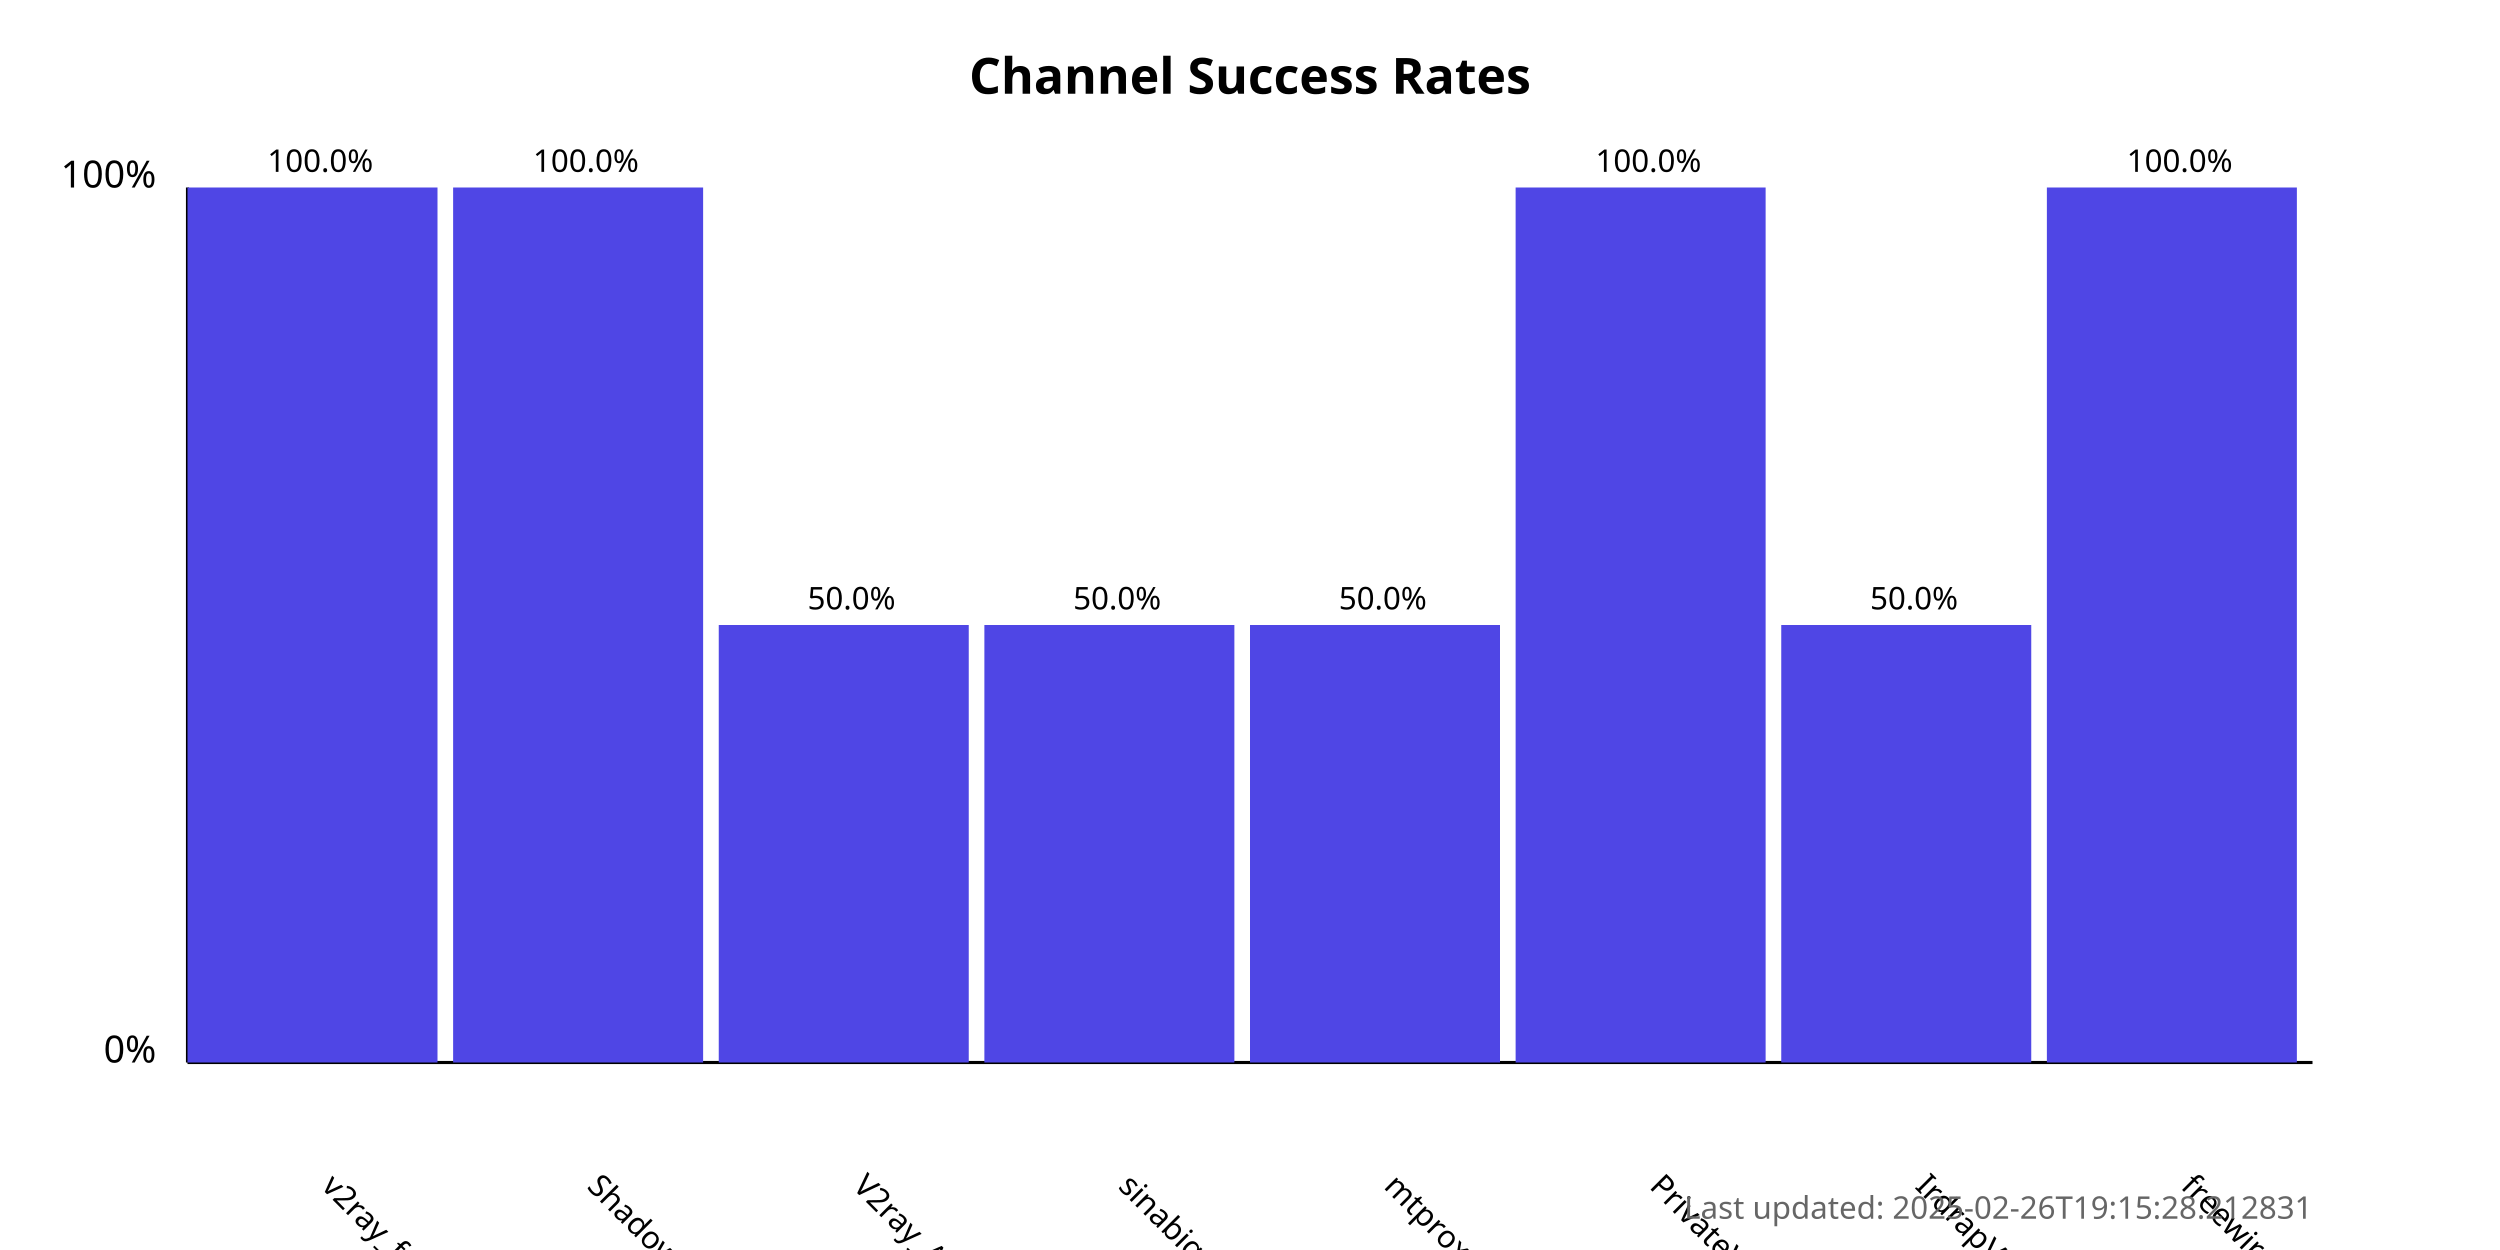
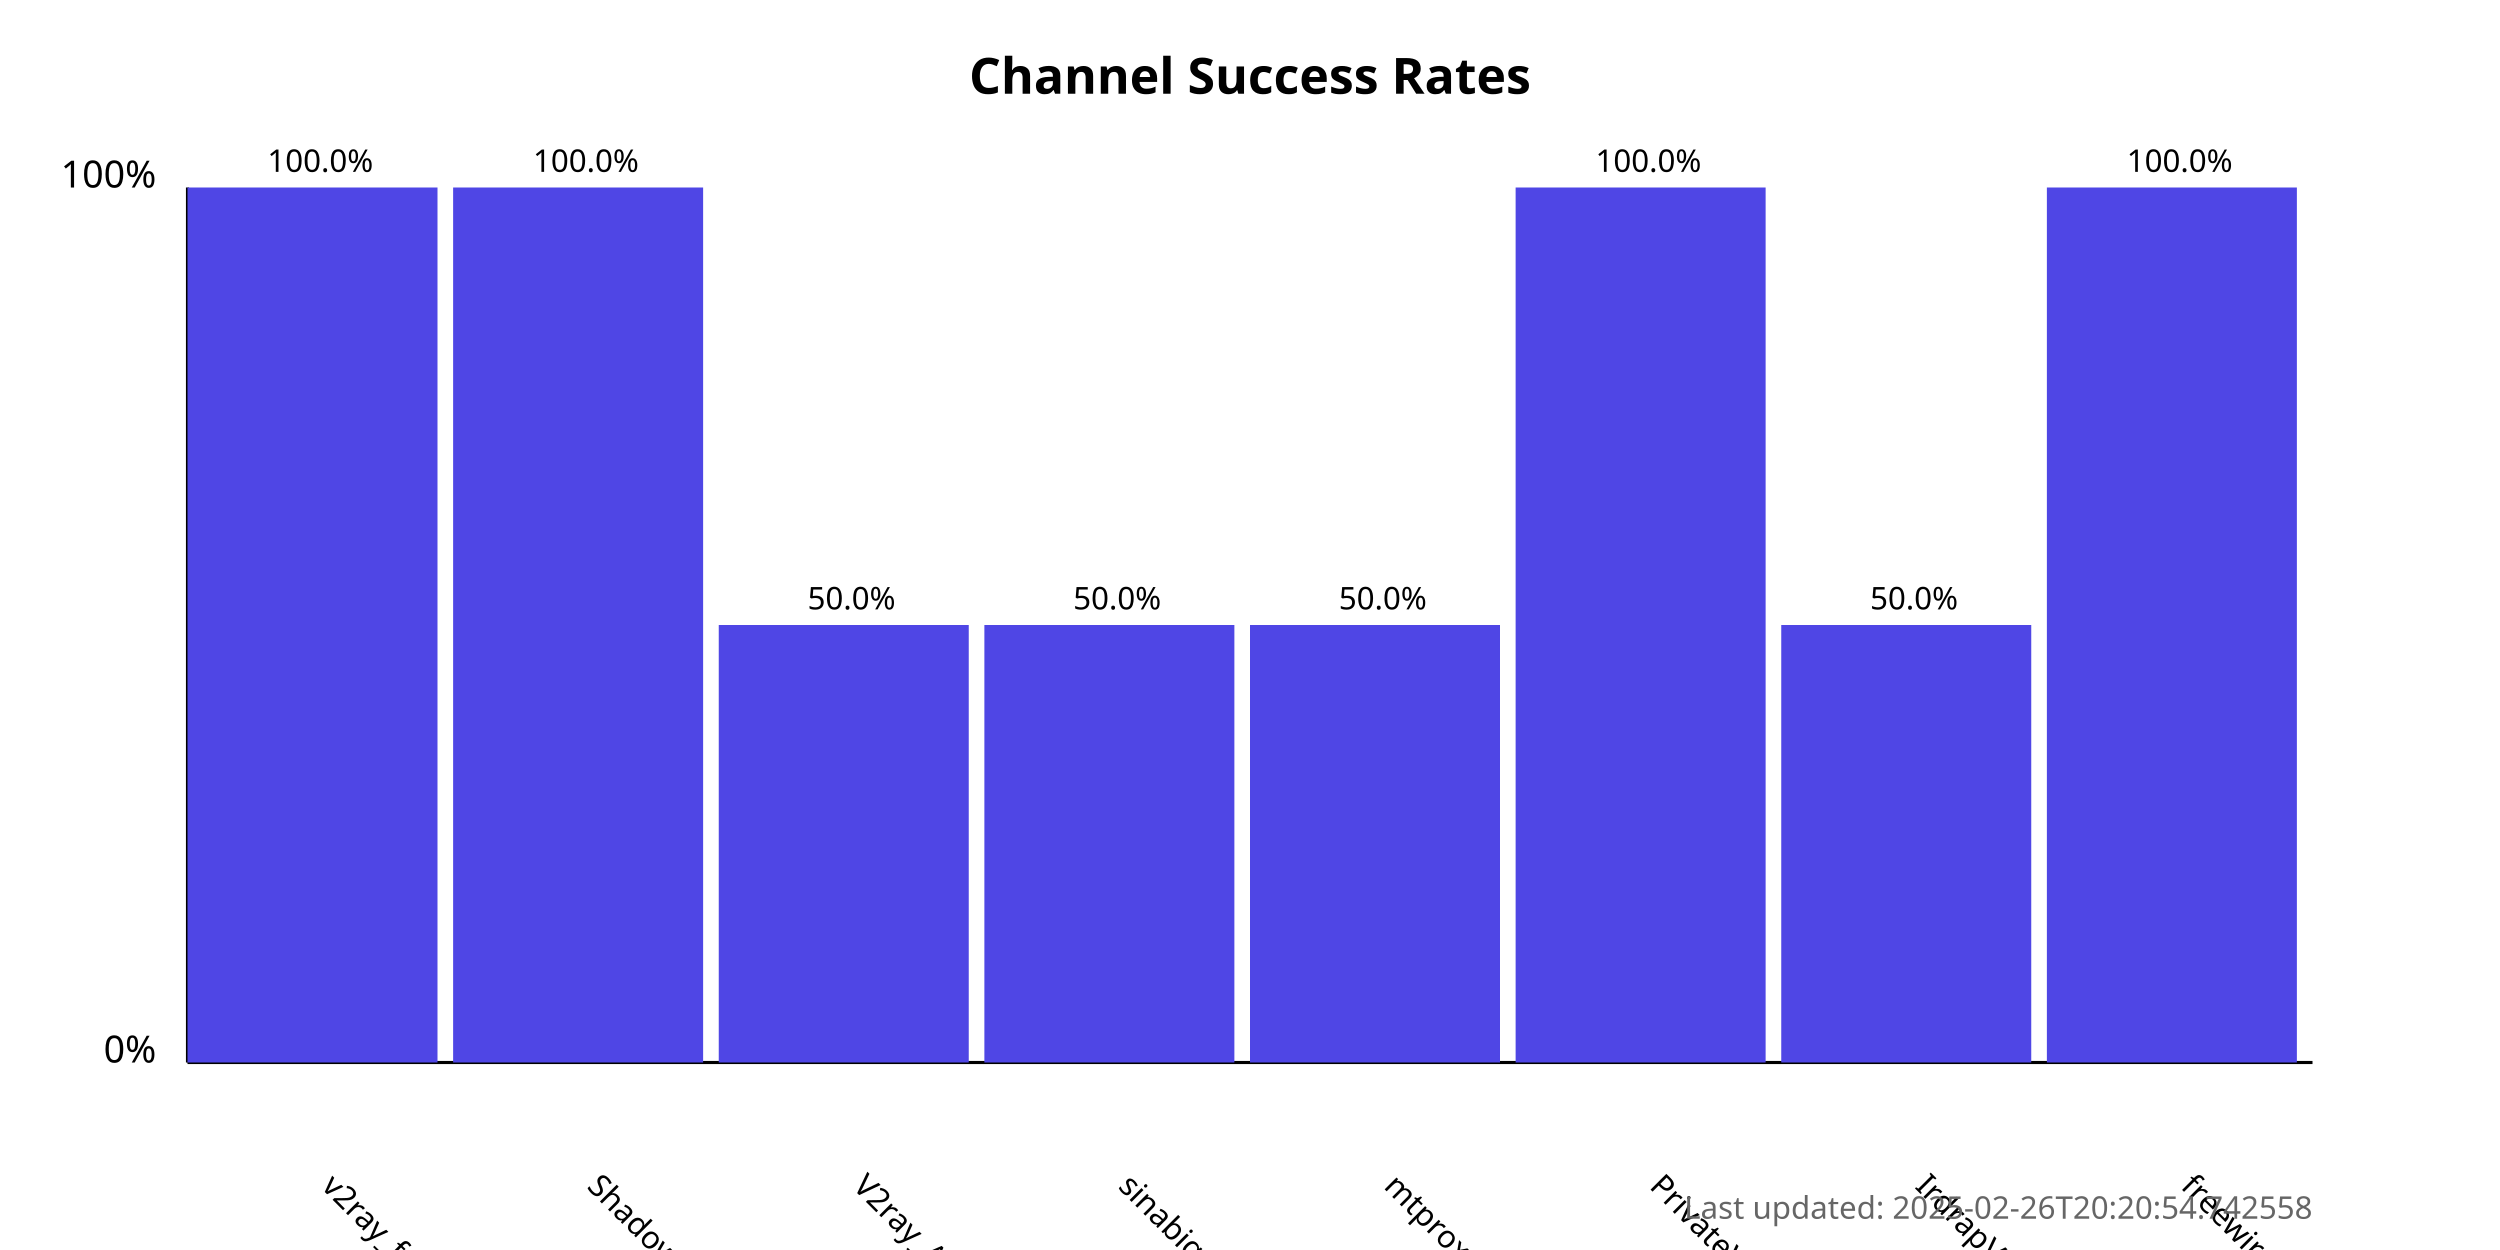
<svg xmlns="http://www.w3.org/2000/svg" width="800" height="400">
  <style>
            .chart-title { font: bold 16px sans-serif; }
            .axis-label { font: 12px sans-serif; }
            .tick-label { font: 10px sans-serif; }
            .bar { fill: #4f46e5; }
            .bar:hover { fill: #6366f1; }
            .timestamp { font: 10px sans-serif; fill: #666; }
        </style>
  <text x="400.0" y="30" text-anchor="middle" class="chart-title">
            Channel Success Rates
        </text>
  <line x1="60" y1="340" x2="60" y2="60" stroke="black" stroke-width="1" />
  <line x1="60" y1="340" x2="740" y2="340" stroke="black" stroke-width="1" />
  <text x="50" y="340" text-anchor="end" class="axis-label">0%</text>
  <text x="50" y="60" text-anchor="end" class="axis-label">100%</text>
  <g>
    <rect x="60" y="60.0" width="80.0" height="280.0" class="bar" />
    <text x="102.5" y="380" transform="rotate(45, 102.5, 380)" text-anchor="start" class="tick-label">
                v2ray_free_conf
            </text>
    <text x="102.5" y="55.0" text-anchor="middle" class="tick-label">
                100.0%
            </text>
  </g>
  <g>
    <rect x="145.0" y="60.0" width="80.0" height="280.0" class="bar" />
    <text x="187.5" y="380" transform="rotate(45, 187.5, 380)" text-anchor="start" class="tick-label">
                ShadowProxy66
            </text>
    <text x="187.5" y="55.0" text-anchor="middle" class="tick-label">
                100.0%
            </text>
  </g>
  <g>
    <rect x="230.0" y="200.0" width="80.0" height="140.0" class="bar" />
    <text x="272.5" y="380" transform="rotate(45, 272.5, 380)" text-anchor="start" class="tick-label">
                V2ray_Alpha
            </text>
    <text x="272.5" y="195.0" text-anchor="middle" class="tick-label">
                50.0%
            </text>
  </g>
  <g>
    <rect x="315.0" y="200.0" width="80.0" height="140.0" class="bar" />
    <text x="357.5" y="380" transform="rotate(45, 357.5, 380)" text-anchor="start" class="tick-label">
                sinabigo
            </text>
    <text x="357.5" y="195.0" text-anchor="middle" class="tick-label">
                50.0%
            </text>
  </g>
  <g>
    <rect x="400.0" y="200.0" width="80.0" height="140.0" class="bar" />
    <text x="442.5" y="380" transform="rotate(45, 442.5, 380)" text-anchor="start" class="tick-label">
                mtproxy_lists
            </text>
    <text x="442.5" y="195.0" text-anchor="middle" class="tick-label">
                50.0%
            </text>
  </g>
  <g>
    <rect x="485.0" y="60.0" width="80.0" height="280.0" class="bar" />
    <text x="527.5" y="380" transform="rotate(45, 527.5, 380)" text-anchor="start" class="tick-label">
                PrivateVPNs
            </text>
    <text x="527.5" y="55.0" text-anchor="middle" class="tick-label">
                100.0%
            </text>
  </g>
  <g>
    <rect x="570.0" y="200.0" width="80.0" height="140.0" class="bar" />
    <text x="612.5" y="380" transform="rotate(45, 612.5, 380)" text-anchor="start" class="tick-label">
                IrdrapVPNnews
            </text>
    <text x="612.5" y="195.0" text-anchor="middle" class="tick-label">
                50.0%
            </text>
  </g>
  <g>
    <rect x="655.0" y="60.0" width="80.0" height="280.0" class="bar" />
    <text x="697.5" y="380" transform="rotate(45, 697.5, 380)" text-anchor="start" class="tick-label">
                freewireguard
            </text>
    <text x="697.5" y="55.0" text-anchor="middle" class="tick-label">
                100.0%
            </text>
  </g>
  <text x="740" y="390" text-anchor="end" class="timestamp">
-             Last updated: 2025-02-26T19:15:28.212831
+             Last updated: 2025-02-26T20:20:54.742558
        </text>
</svg>
